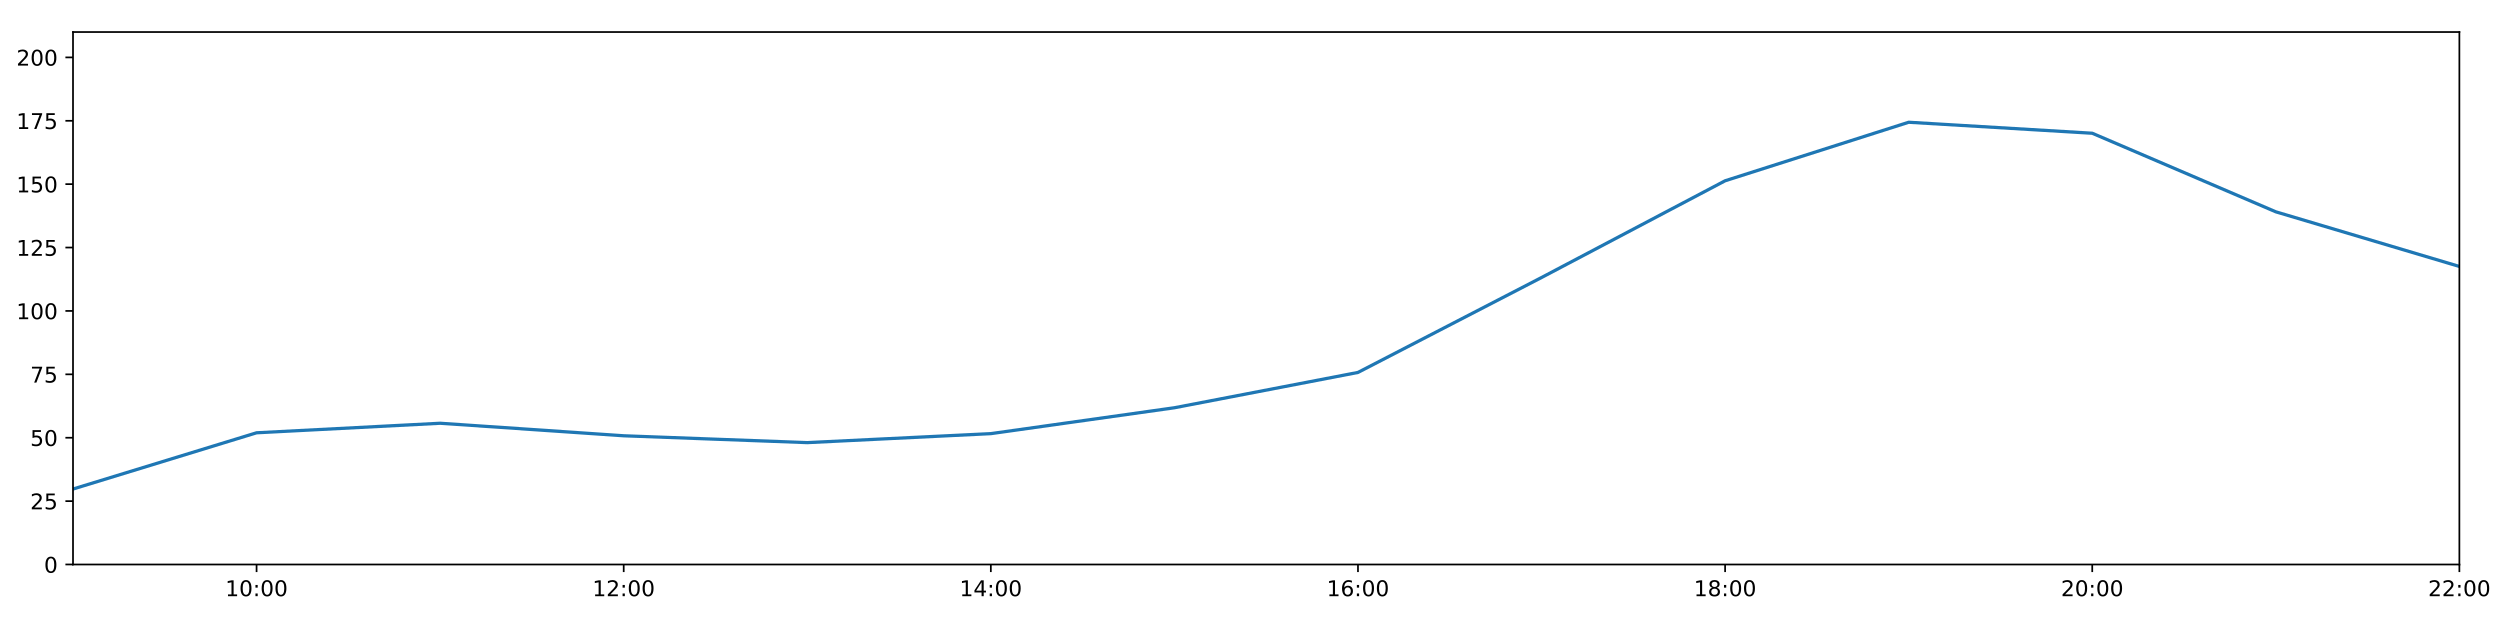
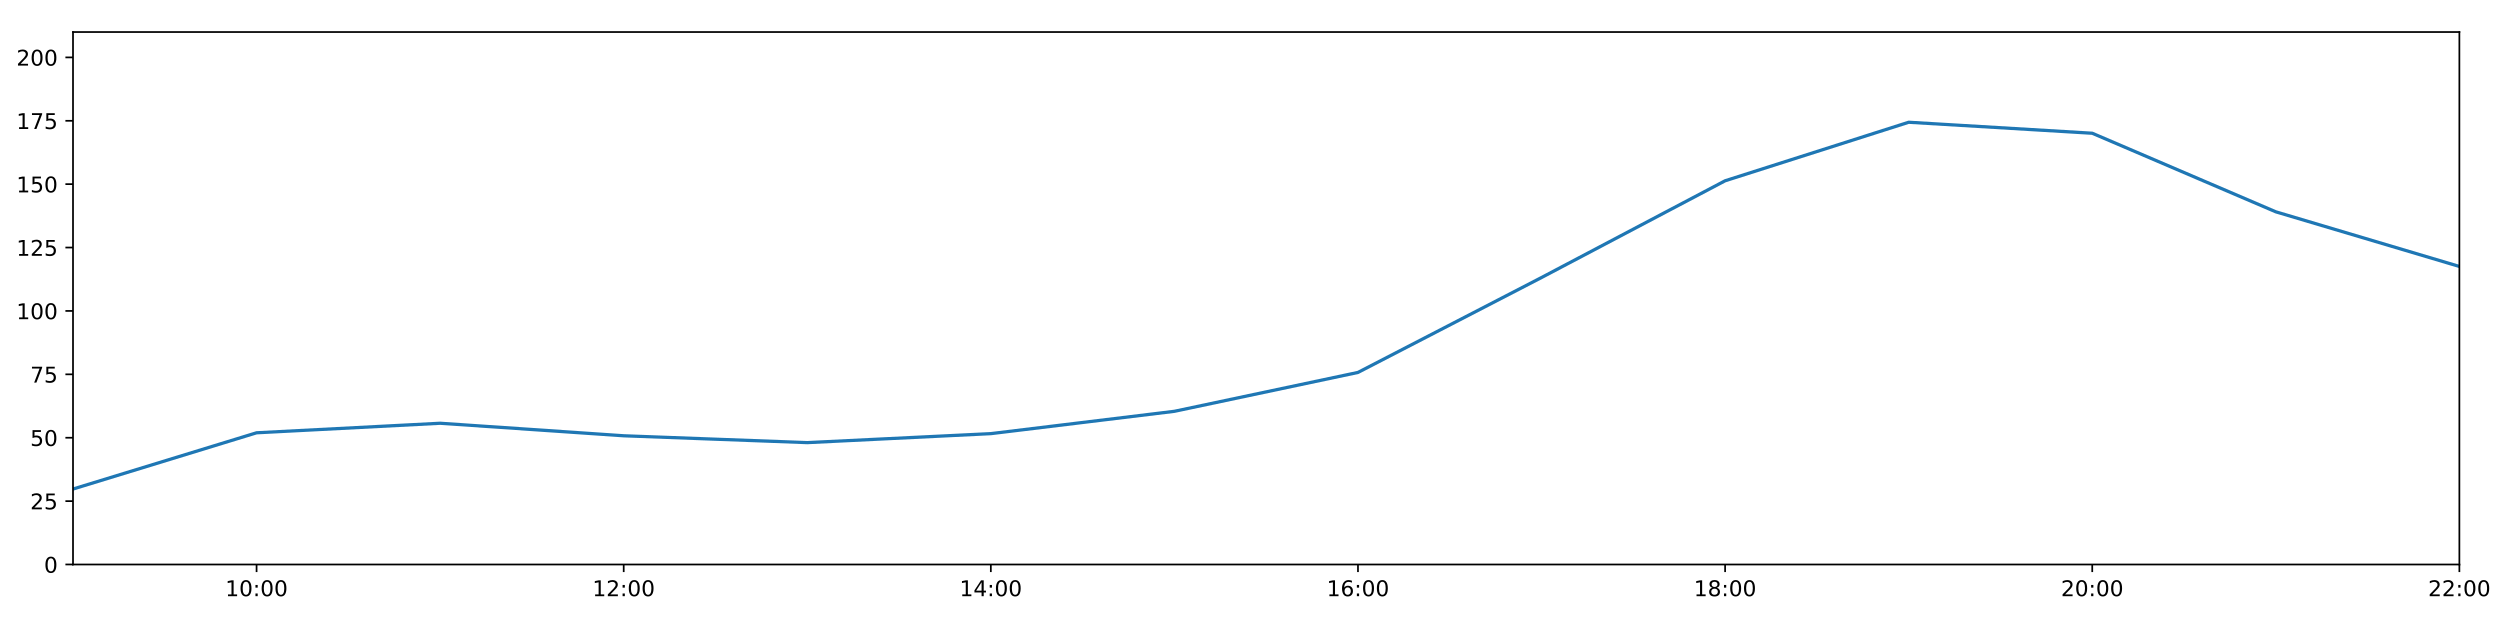
<svg xmlns="http://www.w3.org/2000/svg" xmlns:xlink="http://www.w3.org/1999/xlink" height="288pt" version="1.1" viewBox="0 0 1152 288" width="1152pt">
  <defs>
    <style type="text/css">
*{stroke-linecap:butt;stroke-linejoin:round;}
  </style>
  </defs>
  <g id="figure_1">
    <g id="patch_1">
      <path d="M 0 288  L 1152 288  L 1152 0  L 0 0  z " style="fill:#ffffff;" />
    </g>
    <g id="axes_1">
      <g id="patch_2">
        <path d="M 33.64 260.12  L 1133.28 260.12  L 1133.28 14.76  L 33.64 14.76  z " style="fill:#ffffff;" />
      </g>
      <g id="matplotlib.axis_1">
        <g id="xtick_1">
          <g id="line2d_1">
            <defs>
-               <path d="M 0 0  L 0 3.5  " id="m3df1080655" style="stroke:#000000;stroke-width:0.8;" />
-             </defs>
-             <g>
-               <use style="stroke:#000000;stroke-width:0.8;" x="118.228" xlink:href="#m3df1080655" y="260.12" />
+               <path d="M 0 0  L 0 3.5  " id="mfe10e845e8" style="stroke:#000000;stroke-width:0.8;" />
+             </defs>
+             <g>
+               <use style="stroke:#000000;stroke-width:0.8;" x="118.228" xlink:href="#mfe10e845e8" y="260.12" />
            </g>
          </g>
          <g id="text_1">
            <defs>
              <path d="M 12.406 8.297  L 28.516 8.297  L 28.516 63.922  L 10.984 60.406  L 10.984 69.391  L 28.422 72.906  L 38.281 72.906  L 38.281 8.297  L 54.391 8.297  L 54.391 0  L 12.406 0  z " id="DejaVuSans-49" />
              <path d="M 31.781 66.406  Q 24.172 66.406 20.328 58.906  Q 16.5 51.422 16.5 36.375  Q 16.5 21.391 20.328 13.891  Q 24.172 6.391 31.781 6.391  Q 39.453 6.391 43.281 13.891  Q 47.125 21.391 47.125 36.375  Q 47.125 51.422 43.281 58.906  Q 39.453 66.406 31.781 66.406  z M 31.781 74.219  Q 44.047 74.219 50.516 64.516  Q 56.984 54.828 56.984 36.375  Q 56.984 17.969 50.516 8.266  Q 44.047 -1.422 31.781 -1.422  Q 19.531 -1.422 13.062 8.266  Q 6.594 17.969 6.594 36.375  Q 6.594 54.828 13.062 64.516  Q 19.531 74.219 31.781 74.219  z " id="DejaVuSans-48" />
              <path d="M 11.719 12.406  L 22.016 12.406  L 22.016 0  L 11.719 0  z M 11.719 51.703  L 22.016 51.703  L 22.016 39.312  L 11.719 39.312  z " id="DejaVuSans-58" />
            </defs>
            <g transform="translate(103.8183 274.7184)scale(0.1 -0.1)">
              <use xlink:href="#DejaVuSans-49" />
              <use x="63.623" xlink:href="#DejaVuSans-48" />
              <use x="127.246" xlink:href="#DejaVuSans-58" />
              <use x="160.938" xlink:href="#DejaVuSans-48" />
              <use x="224.561" xlink:href="#DejaVuSans-48" />
            </g>
          </g>
        </g>
        <g id="xtick_2">
          <g id="line2d_2">
            <g>
-               <use style="stroke:#000000;stroke-width:0.8;" x="287.403" xlink:href="#m3df1080655" y="260.12" />
+               <use style="stroke:#000000;stroke-width:0.8;" x="287.403" xlink:href="#mfe10e845e8" y="260.12" />
            </g>
          </g>
          <g id="text_2">
            <defs>
              <path d="M 19.188 8.297  L 53.609 8.297  L 53.609 0  L 7.328 0  L 7.328 8.297  Q 12.938 14.109 22.625 23.891  Q 32.328 33.688 34.812 36.531  Q 39.547 41.844 41.422 45.531  Q 43.312 49.219 43.312 52.781  Q 43.312 58.594 39.234 62.25  Q 35.156 65.922 28.609 65.922  Q 23.969 65.922 18.812 64.312  Q 13.672 62.703 7.812 59.422  L 7.812 69.391  Q 13.766 71.781 18.938 73  Q 24.125 74.219 28.422 74.219  Q 39.75 74.219 46.484 68.547  Q 53.219 62.891 53.219 53.422  Q 53.219 48.922 51.531 44.891  Q 49.859 40.875 45.406 35.406  Q 44.188 33.984 37.641 27.219  Q 31.109 20.453 19.188 8.297  z " id="DejaVuSans-50" />
            </defs>
            <g transform="translate(272.9937 274.7184)scale(0.1 -0.1)">
              <use xlink:href="#DejaVuSans-49" />
              <use x="63.623" xlink:href="#DejaVuSans-50" />
              <use x="127.246" xlink:href="#DejaVuSans-58" />
              <use x="160.938" xlink:href="#DejaVuSans-48" />
              <use x="224.561" xlink:href="#DejaVuSans-48" />
            </g>
          </g>
        </g>
        <g id="xtick_3">
          <g id="line2d_3">
            <g>
-               <use style="stroke:#000000;stroke-width:0.8;" x="456.578" xlink:href="#m3df1080655" y="260.12" />
+               <use style="stroke:#000000;stroke-width:0.8;" x="456.578" xlink:href="#mfe10e845e8" y="260.12" />
            </g>
          </g>
          <g id="text_3">
            <defs>
              <path d="M 37.797 64.312  L 12.891 25.391  L 37.797 25.391  z M 35.203 72.906  L 47.609 72.906  L 47.609 25.391  L 58.016 25.391  L 58.016 17.188  L 47.609 17.188  L 47.609 0  L 37.797 0  L 37.797 17.188  L 4.891 17.188  L 4.891 26.703  z " id="DejaVuSans-52" />
            </defs>
            <g transform="translate(442.1691 274.7184)scale(0.1 -0.1)">
              <use xlink:href="#DejaVuSans-49" />
              <use x="63.623" xlink:href="#DejaVuSans-52" />
              <use x="127.246" xlink:href="#DejaVuSans-58" />
              <use x="160.938" xlink:href="#DejaVuSans-48" />
              <use x="224.561" xlink:href="#DejaVuSans-48" />
            </g>
          </g>
        </g>
        <g id="xtick_4">
          <g id="line2d_4">
            <g>
-               <use style="stroke:#000000;stroke-width:0.8;" x="625.754" xlink:href="#m3df1080655" y="260.12" />
+               <use style="stroke:#000000;stroke-width:0.8;" x="625.754" xlink:href="#mfe10e845e8" y="260.12" />
            </g>
          </g>
          <g id="text_4">
            <defs>
              <path d="M 33.016 40.375  Q 26.375 40.375 22.484 35.828  Q 18.609 31.297 18.609 23.391  Q 18.609 15.531 22.484 10.953  Q 26.375 6.391 33.016 6.391  Q 39.656 6.391 43.531 10.953  Q 47.406 15.531 47.406 23.391  Q 47.406 31.297 43.531 35.828  Q 39.656 40.375 33.016 40.375  z M 52.594 71.297  L 52.594 62.312  Q 48.875 64.062 45.094 64.984  Q 41.312 65.922 37.594 65.922  Q 27.828 65.922 22.672 59.328  Q 17.531 52.734 16.797 39.406  Q 19.672 43.656 24.016 45.922  Q 28.375 48.188 33.594 48.188  Q 44.578 48.188 50.953 41.516  Q 57.328 34.859 57.328 23.391  Q 57.328 12.156 50.688 5.359  Q 44.047 -1.422 33.016 -1.422  Q 20.359 -1.422 13.672 8.266  Q 6.984 17.969 6.984 36.375  Q 6.984 53.656 15.188 63.938  Q 23.391 74.219 37.203 74.219  Q 40.922 74.219 44.703 73.484  Q 48.484 72.75 52.594 71.297  z " id="DejaVuSans-54" />
            </defs>
            <g transform="translate(611.3445 274.7184)scale(0.1 -0.1)">
              <use xlink:href="#DejaVuSans-49" />
              <use x="63.623" xlink:href="#DejaVuSans-54" />
              <use x="127.246" xlink:href="#DejaVuSans-58" />
              <use x="160.938" xlink:href="#DejaVuSans-48" />
              <use x="224.561" xlink:href="#DejaVuSans-48" />
            </g>
          </g>
        </g>
        <g id="xtick_5">
          <g id="line2d_5">
            <g>
-               <use style="stroke:#000000;stroke-width:0.8;" x="794.929" xlink:href="#m3df1080655" y="260.12" />
+               <use style="stroke:#000000;stroke-width:0.8;" x="794.929" xlink:href="#mfe10e845e8" y="260.12" />
            </g>
          </g>
          <g id="text_5">
            <defs>
              <path d="M 31.781 34.625  Q 24.75 34.625 20.719 30.859  Q 16.703 27.094 16.703 20.516  Q 16.703 13.922 20.719 10.156  Q 24.75 6.391 31.781 6.391  Q 38.812 6.391 42.859 10.172  Q 46.922 13.969 46.922 20.516  Q 46.922 27.094 42.891 30.859  Q 38.875 34.625 31.781 34.625  z M 21.922 38.812  Q 15.578 40.375 12.031 44.719  Q 8.5 49.078 8.5 55.328  Q 8.5 64.062 14.719 69.141  Q 20.953 74.219 31.781 74.219  Q 42.672 74.219 48.875 69.141  Q 55.078 64.062 55.078 55.328  Q 55.078 49.078 51.531 44.719  Q 48 40.375 41.703 38.812  Q 48.828 37.156 52.797 32.312  Q 56.781 27.484 56.781 20.516  Q 56.781 9.906 50.312 4.234  Q 43.844 -1.422 31.781 -1.422  Q 19.734 -1.422 13.25 4.234  Q 6.781 9.906 6.781 20.516  Q 6.781 27.484 10.781 32.312  Q 14.797 37.156 21.922 38.812  z M 18.312 54.391  Q 18.312 48.734 21.844 45.562  Q 25.391 42.391 31.781 42.391  Q 38.141 42.391 41.719 45.562  Q 45.312 48.734 45.312 54.391  Q 45.312 60.062 41.719 63.234  Q 38.141 66.406 31.781 66.406  Q 25.391 66.406 21.844 63.234  Q 18.312 60.062 18.312 54.391  z " id="DejaVuSans-56" />
            </defs>
            <g transform="translate(780.5199 274.7184)scale(0.1 -0.1)">
              <use xlink:href="#DejaVuSans-49" />
              <use x="63.623" xlink:href="#DejaVuSans-56" />
              <use x="127.246" xlink:href="#DejaVuSans-58" />
              <use x="160.938" xlink:href="#DejaVuSans-48" />
              <use x="224.561" xlink:href="#DejaVuSans-48" />
            </g>
          </g>
        </g>
        <g id="xtick_6">
          <g id="line2d_6">
            <g>
-               <use style="stroke:#000000;stroke-width:0.8;" x="964.105" xlink:href="#m3df1080655" y="260.12" />
+               <use style="stroke:#000000;stroke-width:0.8;" x="964.105" xlink:href="#mfe10e845e8" y="260.12" />
            </g>
          </g>
          <g id="text_6">
            <g transform="translate(949.6952 274.7184)scale(0.1 -0.1)">
              <use xlink:href="#DejaVuSans-50" />
              <use x="63.623" xlink:href="#DejaVuSans-48" />
              <use x="127.246" xlink:href="#DejaVuSans-58" />
              <use x="160.938" xlink:href="#DejaVuSans-48" />
              <use x="224.561" xlink:href="#DejaVuSans-48" />
            </g>
          </g>
        </g>
        <g id="xtick_7">
          <g id="line2d_7">
            <g>
-               <use style="stroke:#000000;stroke-width:0.8;" x="1133.28" xlink:href="#m3df1080655" y="260.12" />
+               <use style="stroke:#000000;stroke-width:0.8;" x="1133.28" xlink:href="#mfe10e845e8" y="260.12" />
            </g>
          </g>
          <g id="text_7">
            <g transform="translate(1118.871 274.7184)scale(0.1 -0.1)">
              <use xlink:href="#DejaVuSans-50" />
              <use x="63.623" xlink:href="#DejaVuSans-50" />
              <use x="127.246" xlink:href="#DejaVuSans-58" />
              <use x="160.938" xlink:href="#DejaVuSans-48" />
              <use x="224.561" xlink:href="#DejaVuSans-48" />
            </g>
          </g>
        </g>
      </g>
      <g id="matplotlib.axis_2">
        <g id="ytick_1">
          <g id="line2d_8">
            <defs>
-               <path d="M 0 0  L -3.5 0  " id="m74337e774e" style="stroke:#000000;stroke-width:0.8;" />
-             </defs>
-             <g>
-               <use style="stroke:#000000;stroke-width:0.8;" x="33.64" xlink:href="#m74337e774e" y="260.12" />
+               <path d="M 0 0  L -3.5 0  " id="m73722f4240" style="stroke:#000000;stroke-width:0.8;" />
+             </defs>
+             <g>
+               <use style="stroke:#000000;stroke-width:0.8;" x="33.64" xlink:href="#m73722f4240" y="260.12" />
            </g>
          </g>
          <g id="text_8">
            <g transform="translate(20.2775 263.9192)scale(0.1 -0.1)">
              <use xlink:href="#DejaVuSans-48" />
            </g>
          </g>
        </g>
        <g id="ytick_2">
          <g id="line2d_9">
            <g>
-               <use style="stroke:#000000;stroke-width:0.8;" x="33.64" xlink:href="#m74337e774e" y="230.91" />
+               <use style="stroke:#000000;stroke-width:0.8;" x="33.64" xlink:href="#m73722f4240" y="230.91" />
            </g>
          </g>
          <g id="text_9">
            <defs>
              <path d="M 10.797 72.906  L 49.516 72.906  L 49.516 64.594  L 19.828 64.594  L 19.828 46.734  Q 21.969 47.469 24.109 47.828  Q 26.266 48.188 28.422 48.188  Q 40.625 48.188 47.75 41.5  Q 54.891 34.812 54.891 23.391  Q 54.891 11.625 47.562 5.094  Q 40.234 -1.422 26.906 -1.422  Q 22.312 -1.422 17.547 -0.641  Q 12.797 0.141 7.719 1.703  L 7.719 11.625  Q 12.109 9.234 16.797 8.062  Q 21.484 6.891 26.703 6.891  Q 35.156 6.891 40.078 11.328  Q 45.016 15.766 45.016 23.391  Q 45.016 31 40.078 35.438  Q 35.156 39.891 26.703 39.891  Q 22.75 39.891 18.812 39.016  Q 14.891 38.141 10.797 36.281  z " id="DejaVuSans-53" />
            </defs>
            <g transform="translate(13.915 234.7097)scale(0.1 -0.1)">
              <use xlink:href="#DejaVuSans-50" />
              <use x="63.623" xlink:href="#DejaVuSans-53" />
            </g>
          </g>
        </g>
        <g id="ytick_3">
          <g id="line2d_10">
            <g>
-               <use style="stroke:#000000;stroke-width:0.8;" x="33.64" xlink:href="#m74337e774e" y="201.701" />
+               <use style="stroke:#000000;stroke-width:0.8;" x="33.64" xlink:href="#m73722f4240" y="201.701" />
            </g>
          </g>
          <g id="text_10">
            <g transform="translate(13.915 205.5002)scale(0.1 -0.1)">
              <use xlink:href="#DejaVuSans-53" />
              <use x="63.623" xlink:href="#DejaVuSans-48" />
            </g>
          </g>
        </g>
        <g id="ytick_4">
          <g id="line2d_11">
            <g>
-               <use style="stroke:#000000;stroke-width:0.8;" x="33.64" xlink:href="#m74337e774e" y="172.491" />
+               <use style="stroke:#000000;stroke-width:0.8;" x="33.64" xlink:href="#m73722f4240" y="172.491" />
            </g>
          </g>
          <g id="text_11">
            <defs>
              <path d="M 8.203 72.906  L 55.078 72.906  L 55.078 68.703  L 28.609 0  L 18.312 0  L 43.219 64.594  L 8.203 64.594  z " id="DejaVuSans-55" />
            </defs>
            <g transform="translate(13.915 176.2906)scale(0.1 -0.1)">
              <use xlink:href="#DejaVuSans-55" />
              <use x="63.623" xlink:href="#DejaVuSans-53" />
            </g>
          </g>
        </g>
        <g id="ytick_5">
          <g id="line2d_12">
            <g>
-               <use style="stroke:#000000;stroke-width:0.8;" x="33.64" xlink:href="#m74337e774e" y="143.282" />
+               <use style="stroke:#000000;stroke-width:0.8;" x="33.64" xlink:href="#m73722f4240" y="143.282" />
            </g>
          </g>
          <g id="text_12">
            <g transform="translate(7.5525 147.0811)scale(0.1 -0.1)">
              <use xlink:href="#DejaVuSans-49" />
              <use x="63.623" xlink:href="#DejaVuSans-48" />
              <use x="127.246" xlink:href="#DejaVuSans-48" />
            </g>
          </g>
        </g>
        <g id="ytick_6">
          <g id="line2d_13">
            <g>
-               <use style="stroke:#000000;stroke-width:0.8;" x="33.64" xlink:href="#m74337e774e" y="114.072" />
+               <use style="stroke:#000000;stroke-width:0.8;" x="33.64" xlink:href="#m73722f4240" y="114.072" />
            </g>
          </g>
          <g id="text_13">
            <g transform="translate(7.5525 117.8716)scale(0.1 -0.1)">
              <use xlink:href="#DejaVuSans-49" />
              <use x="63.623" xlink:href="#DejaVuSans-50" />
              <use x="127.246" xlink:href="#DejaVuSans-53" />
            </g>
          </g>
        </g>
        <g id="ytick_7">
          <g id="line2d_14">
            <g>
-               <use style="stroke:#000000;stroke-width:0.8;" x="33.64" xlink:href="#m74337e774e" y="84.863" />
+               <use style="stroke:#000000;stroke-width:0.8;" x="33.64" xlink:href="#m73722f4240" y="84.863" />
            </g>
          </g>
          <g id="text_14">
            <g transform="translate(7.5525 88.66208)scale(0.1 -0.1)">
              <use xlink:href="#DejaVuSans-49" />
              <use x="63.623" xlink:href="#DejaVuSans-53" />
              <use x="127.246" xlink:href="#DejaVuSans-48" />
            </g>
          </g>
        </g>
        <g id="ytick_8">
          <g id="line2d_15">
            <g>
-               <use style="stroke:#000000;stroke-width:0.8;" x="33.64" xlink:href="#m74337e774e" y="55.653" />
+               <use style="stroke:#000000;stroke-width:0.8;" x="33.64" xlink:href="#m73722f4240" y="55.653" />
            </g>
          </g>
          <g id="text_15">
            <g transform="translate(7.5525 59.45255)scale(0.1 -0.1)">
              <use xlink:href="#DejaVuSans-49" />
              <use x="63.623" xlink:href="#DejaVuSans-55" />
              <use x="127.246" xlink:href="#DejaVuSans-53" />
            </g>
          </g>
        </g>
        <g id="ytick_9">
          <g id="line2d_16">
            <g>
-               <use style="stroke:#000000;stroke-width:0.8;" x="33.64" xlink:href="#m74337e774e" y="26.444" />
+               <use style="stroke:#000000;stroke-width:0.8;" x="33.64" xlink:href="#m73722f4240" y="26.444" />
            </g>
          </g>
          <g id="text_16">
            <g transform="translate(7.5525 30.24303)scale(0.1 -0.1)">
              <use xlink:href="#DejaVuSans-50" />
              <use x="63.623" xlink:href="#DejaVuSans-48" />
              <use x="127.246" xlink:href="#DejaVuSans-48" />
            </g>
          </g>
        </g>
      </g>
      <g id="line2d_17">
-         <path clip-path="url(#p90b2896494)" d="M 33.64 225.343  L 118.228 199.429  L 202.815 195.034  L 287.403 200.807  L 371.991 203.96  L 456.578 199.819  L 541.166 187.893  L 625.754 171.615  L 710.342 127.881  L 794.929 83.305  L 879.517 56.335  L 964.105 61.398  L 1048.692 97.609  L 1133.28 122.782  " style="fill:none;stroke:#1f77b4;stroke-linecap:square;stroke-width:1.5;" />
+         <path clip-path="url(#p0cc158c233)" d="M 33.64 225.343  L 118.228 199.429  L 202.815 195.034  L 287.403 200.807  L 371.991 203.96  L 456.578 199.819  L 541.166 189.53  L 625.754 171.615  L 710.342 127.881  L 794.929 83.305  L 879.517 56.335  L 964.105 61.398  L 1048.692 97.609  L 1133.28 122.782  " style="fill:none;stroke:#1f77b4;stroke-linecap:square;stroke-width:1.5;" />
      </g>
      <g id="patch_3">
        <path d="M 33.64 260.12  L 33.64 14.76  " style="fill:none;stroke:#000000;stroke-linecap:square;stroke-linejoin:miter;stroke-width:0.8;" />
      </g>
      <g id="patch_4">
        <path d="M 1133.28 260.12  L 1133.28 14.76  " style="fill:none;stroke:#000000;stroke-linecap:square;stroke-linejoin:miter;stroke-width:0.8;" />
      </g>
      <g id="patch_5">
        <path d="M 33.64 260.12  L 1133.28 260.12  " style="fill:none;stroke:#000000;stroke-linecap:square;stroke-linejoin:miter;stroke-width:0.8;" />
      </g>
      <g id="patch_6">
        <path d="M 33.64 14.76  L 1133.28 14.76  " style="fill:none;stroke:#000000;stroke-linecap:square;stroke-linejoin:miter;stroke-width:0.8;" />
      </g>
    </g>
  </g>
  <defs>
-     <clipPath id="p90b2896494">
+     <clipPath id="p0cc158c233">
      <rect height="245.36" width="1099.64" x="33.64" y="14.76" />
    </clipPath>
  </defs>
</svg>
